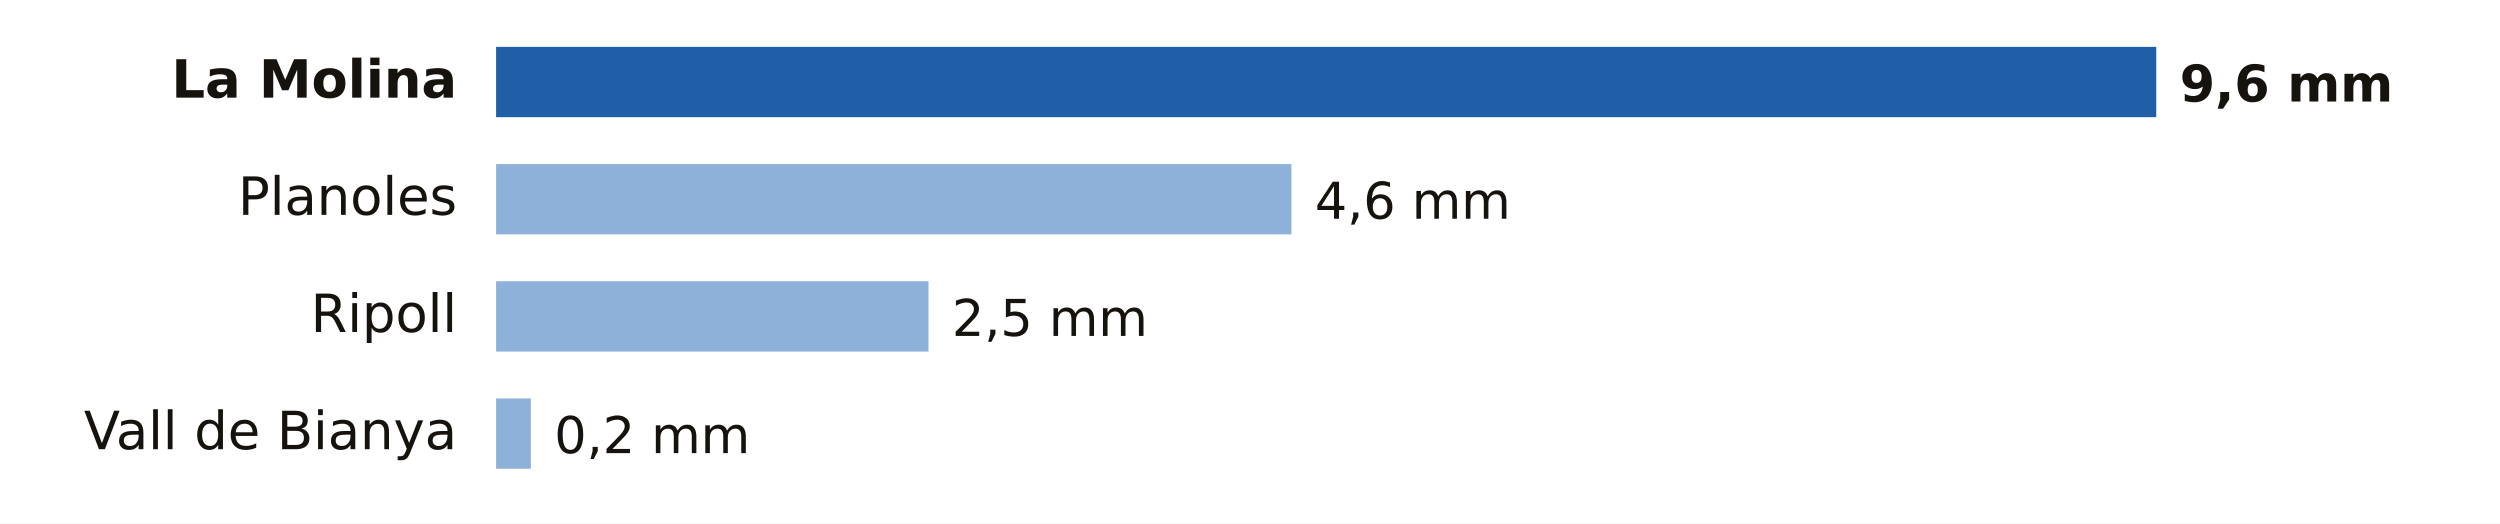
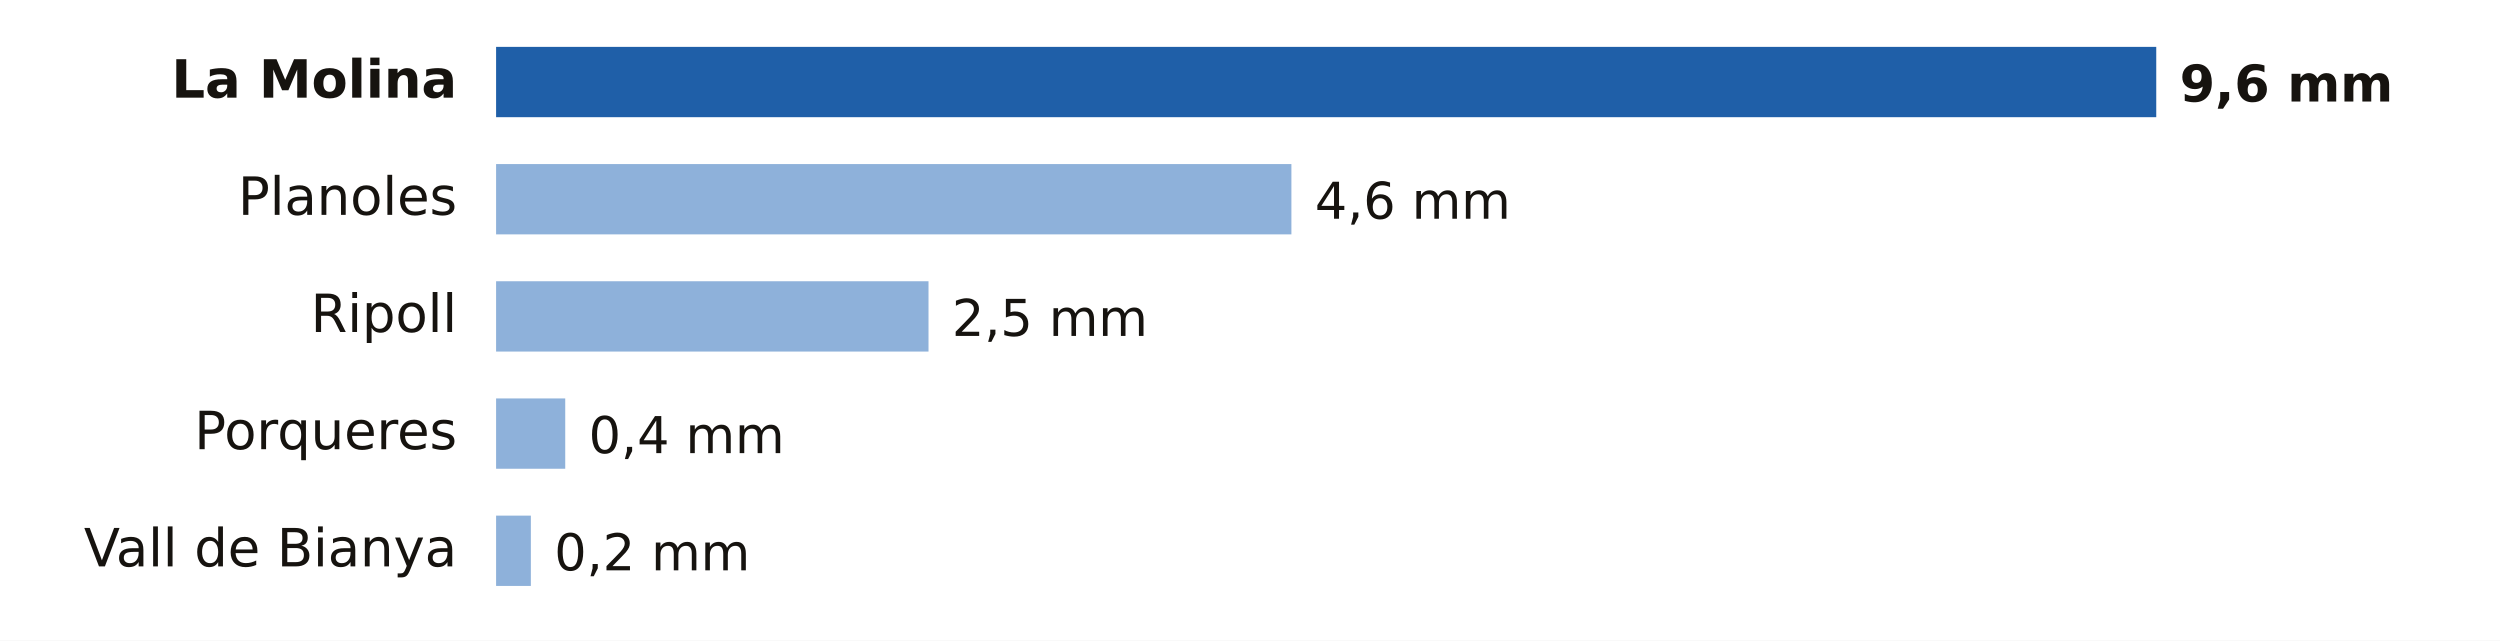
- <svg xmlns="http://www.w3.org/2000/svg" viewBox="0 0 640 134" width="640" height="134" role="img" aria-label="Lluvia entre la medianoche y las 10:00 del martes 20 de octubre en Girona">
-   <rect width="640" height="134" fill="#FFFFFF" />
+ <svg xmlns="http://www.w3.org/2000/svg" viewBox="0 0 640 164" width="640" height="164" role="img" aria-label="Lluvia entre la medianoche y las 12:00 del martes 20 de octubre en Girona">
+   <rect width="640" height="164" fill="#FFFFFF" />
  <text x="117.0" y="25.0" font-size="13.5" fill="#16130F" text-anchor="end" font-weight="600" font-family="Public Sans, DejaVu Sans, Arial, sans-serif">La Molina</text>
  <rect x="127" y="12" width="425.0" height="18" fill="#1F5FA8" />
  <text x="558.0" y="26.0" font-size="13" fill="#16130F" text-anchor="start" font-weight="700" font-family="Public Sans, DejaVu Sans, Arial, sans-serif">9,6 mm</text>
  <text x="117.0" y="55.0" font-size="13.5" fill="#16130F" text-anchor="end" font-weight="400" font-family="Public Sans, DejaVu Sans, Arial, sans-serif">Planoles</text>
  <rect x="127" y="42" width="203.6" height="18" fill="#8EB1DA" />
  <text x="336.6" y="56.0" font-size="13" fill="#16130F" text-anchor="start" font-weight="500" font-family="Public Sans, DejaVu Sans, Arial, sans-serif">4,6 mm</text>
  <text x="117.0" y="85.0" font-size="13.5" fill="#16130F" text-anchor="end" font-weight="400" font-family="Public Sans, DejaVu Sans, Arial, sans-serif">Ripoll</text>
  <rect x="127" y="72" width="110.7" height="18" fill="#8EB1DA" />
  <text x="243.7" y="86.0" font-size="13" fill="#16130F" text-anchor="start" font-weight="500" font-family="Public Sans, DejaVu Sans, Arial, sans-serif">2,5 mm</text>
-   <text x="117.0" y="115.0" font-size="13.5" fill="#16130F" text-anchor="end" font-weight="400" font-family="Public Sans, DejaVu Sans, Arial, sans-serif">Vall de Bianya</text>
-   <rect x="127" y="102" width="8.9" height="18" fill="#8EB1DA" />
-   <text x="141.9" y="116.0" font-size="13" fill="#16130F" text-anchor="start" font-weight="500" font-family="Public Sans, DejaVu Sans, Arial, sans-serif">0,2 mm</text>
+   <text x="117.0" y="115.0" font-size="13.5" fill="#16130F" text-anchor="end" font-weight="400" font-family="Public Sans, DejaVu Sans, Arial, sans-serif">Porqueres</text>
+   <rect x="127" y="102" width="17.7" height="18" fill="#8EB1DA" />
+   <text x="150.7" y="116.0" font-size="13" fill="#16130F" text-anchor="start" font-weight="500" font-family="Public Sans, DejaVu Sans, Arial, sans-serif">0,4 mm</text>
+   <text x="117.0" y="145.0" font-size="13.5" fill="#16130F" text-anchor="end" font-weight="400" font-family="Public Sans, DejaVu Sans, Arial, sans-serif">Vall de Bianya</text>
+   <rect x="127" y="132" width="8.9" height="18" fill="#8EB1DA" />
+   <text x="141.9" y="146.0" font-size="13" fill="#16130F" text-anchor="start" font-weight="500" font-family="Public Sans, DejaVu Sans, Arial, sans-serif">0,2 mm</text>
</svg>
